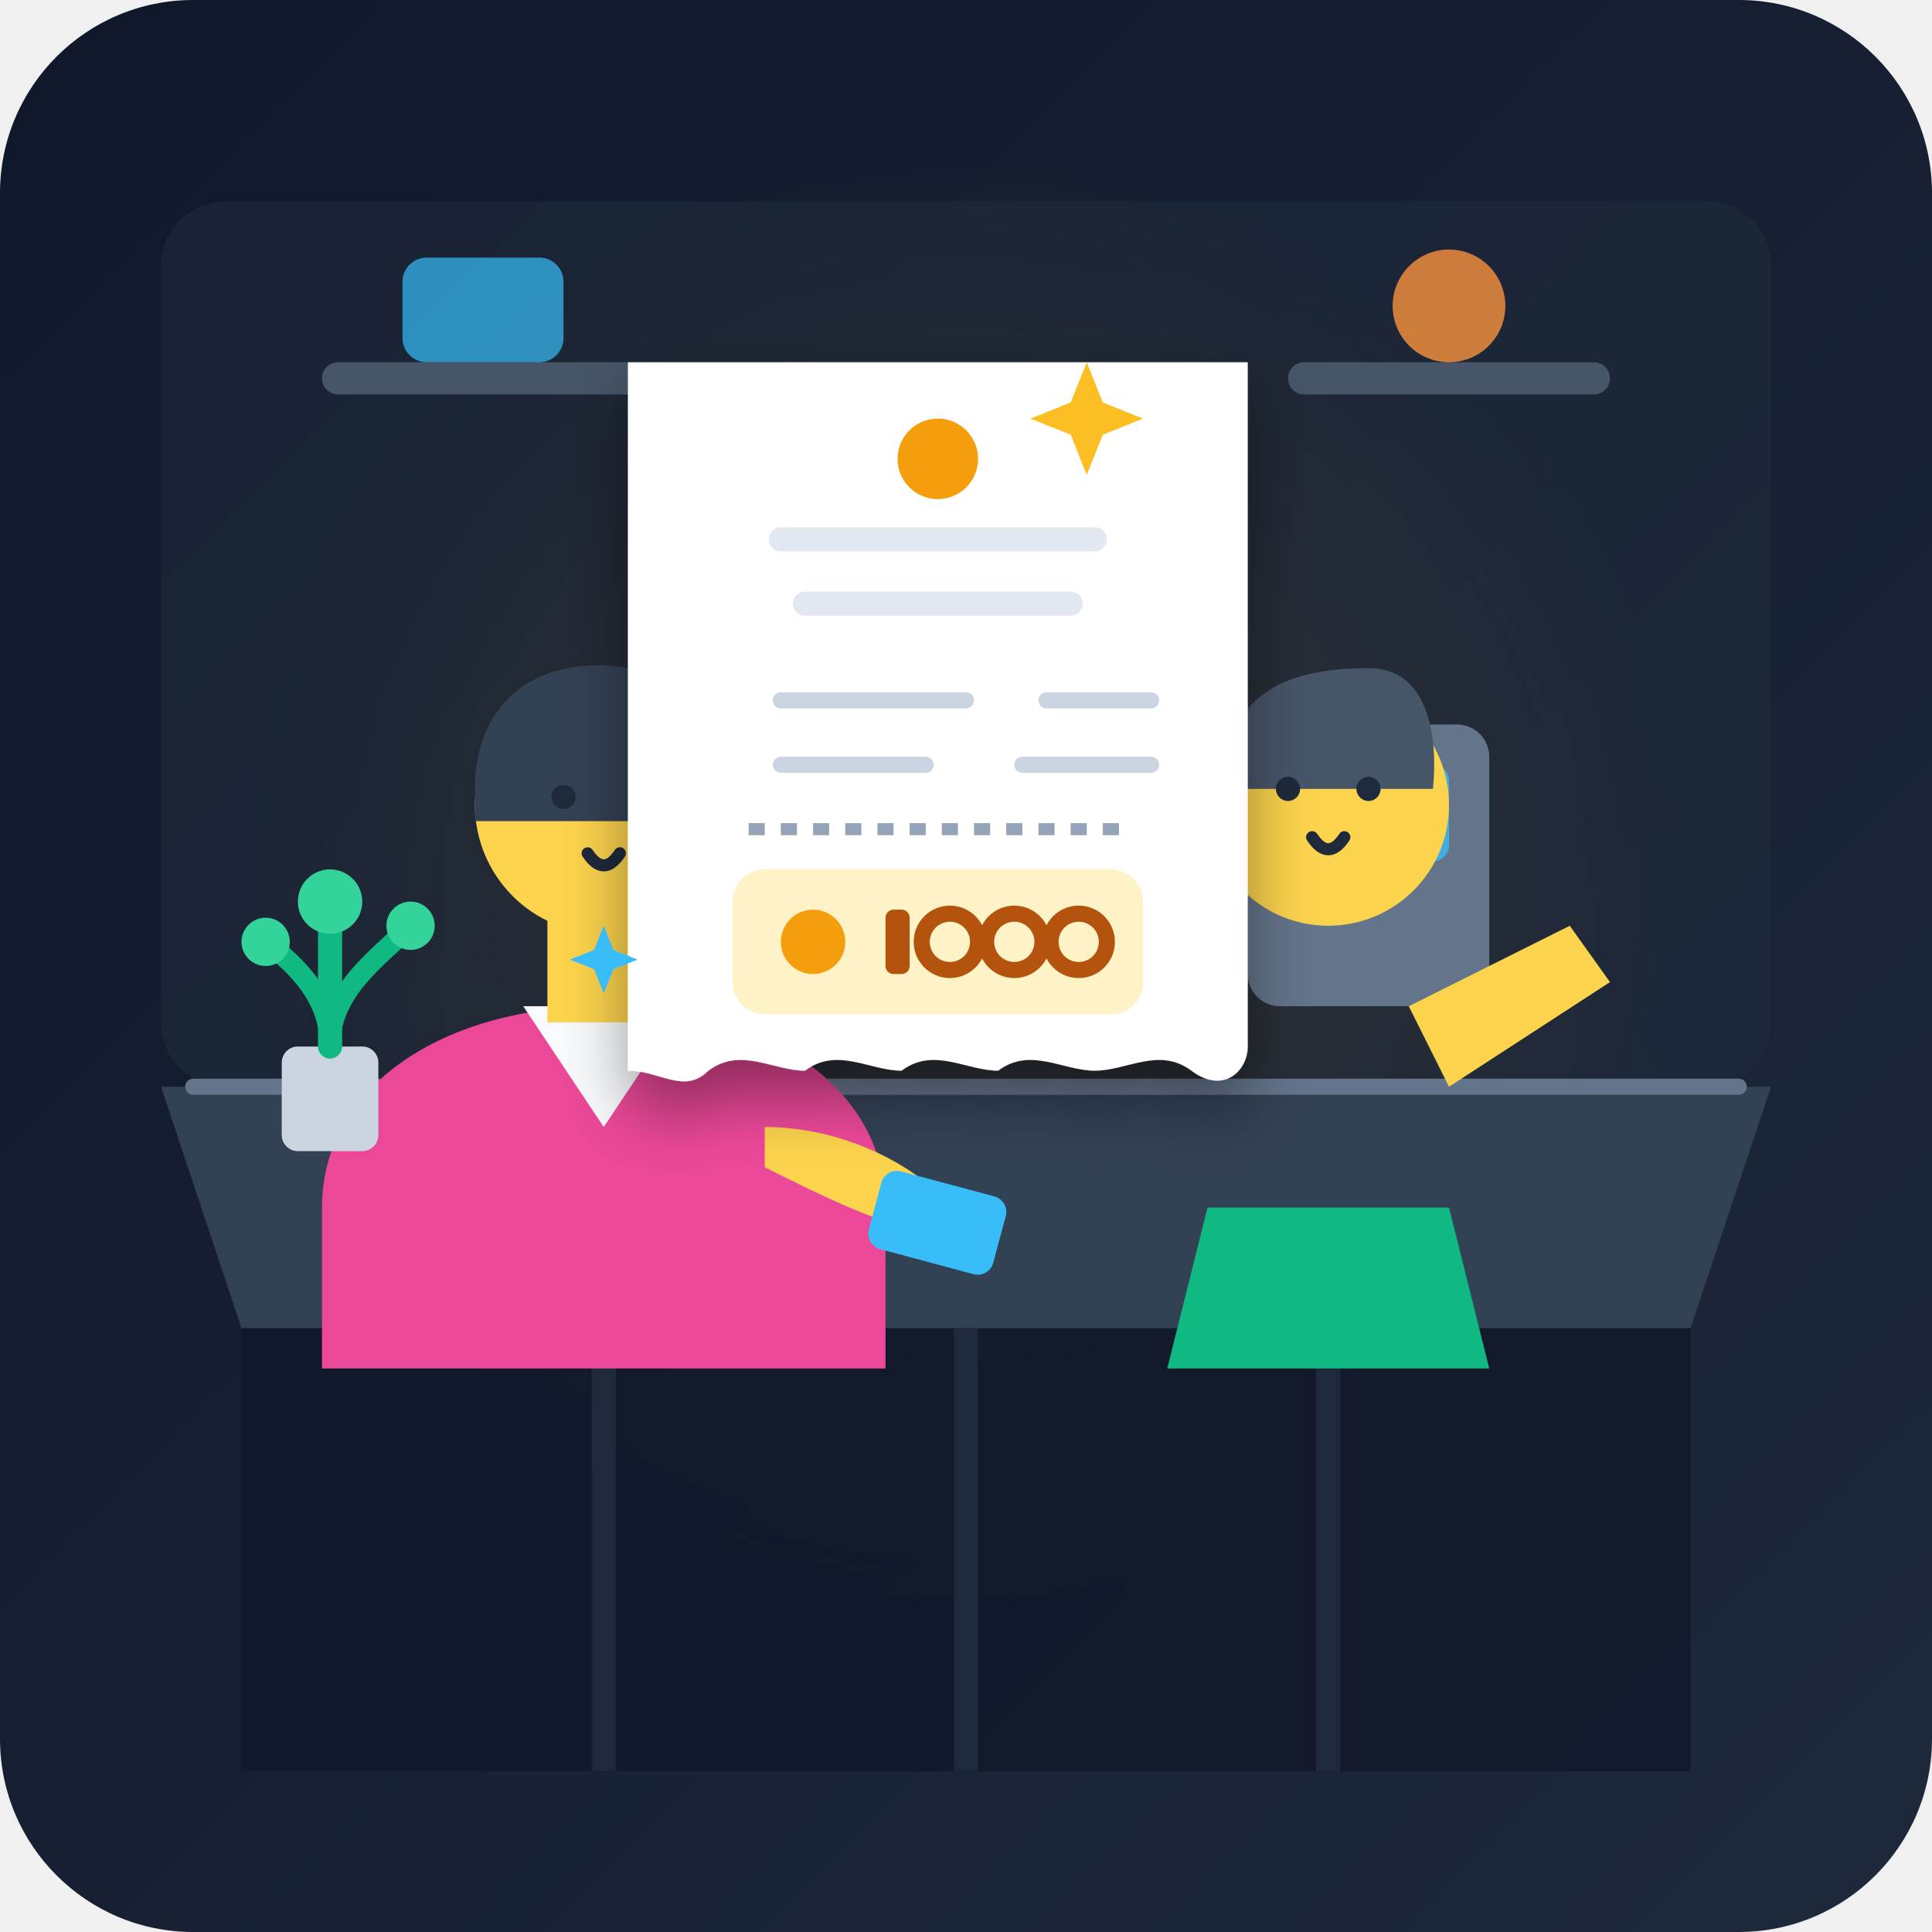
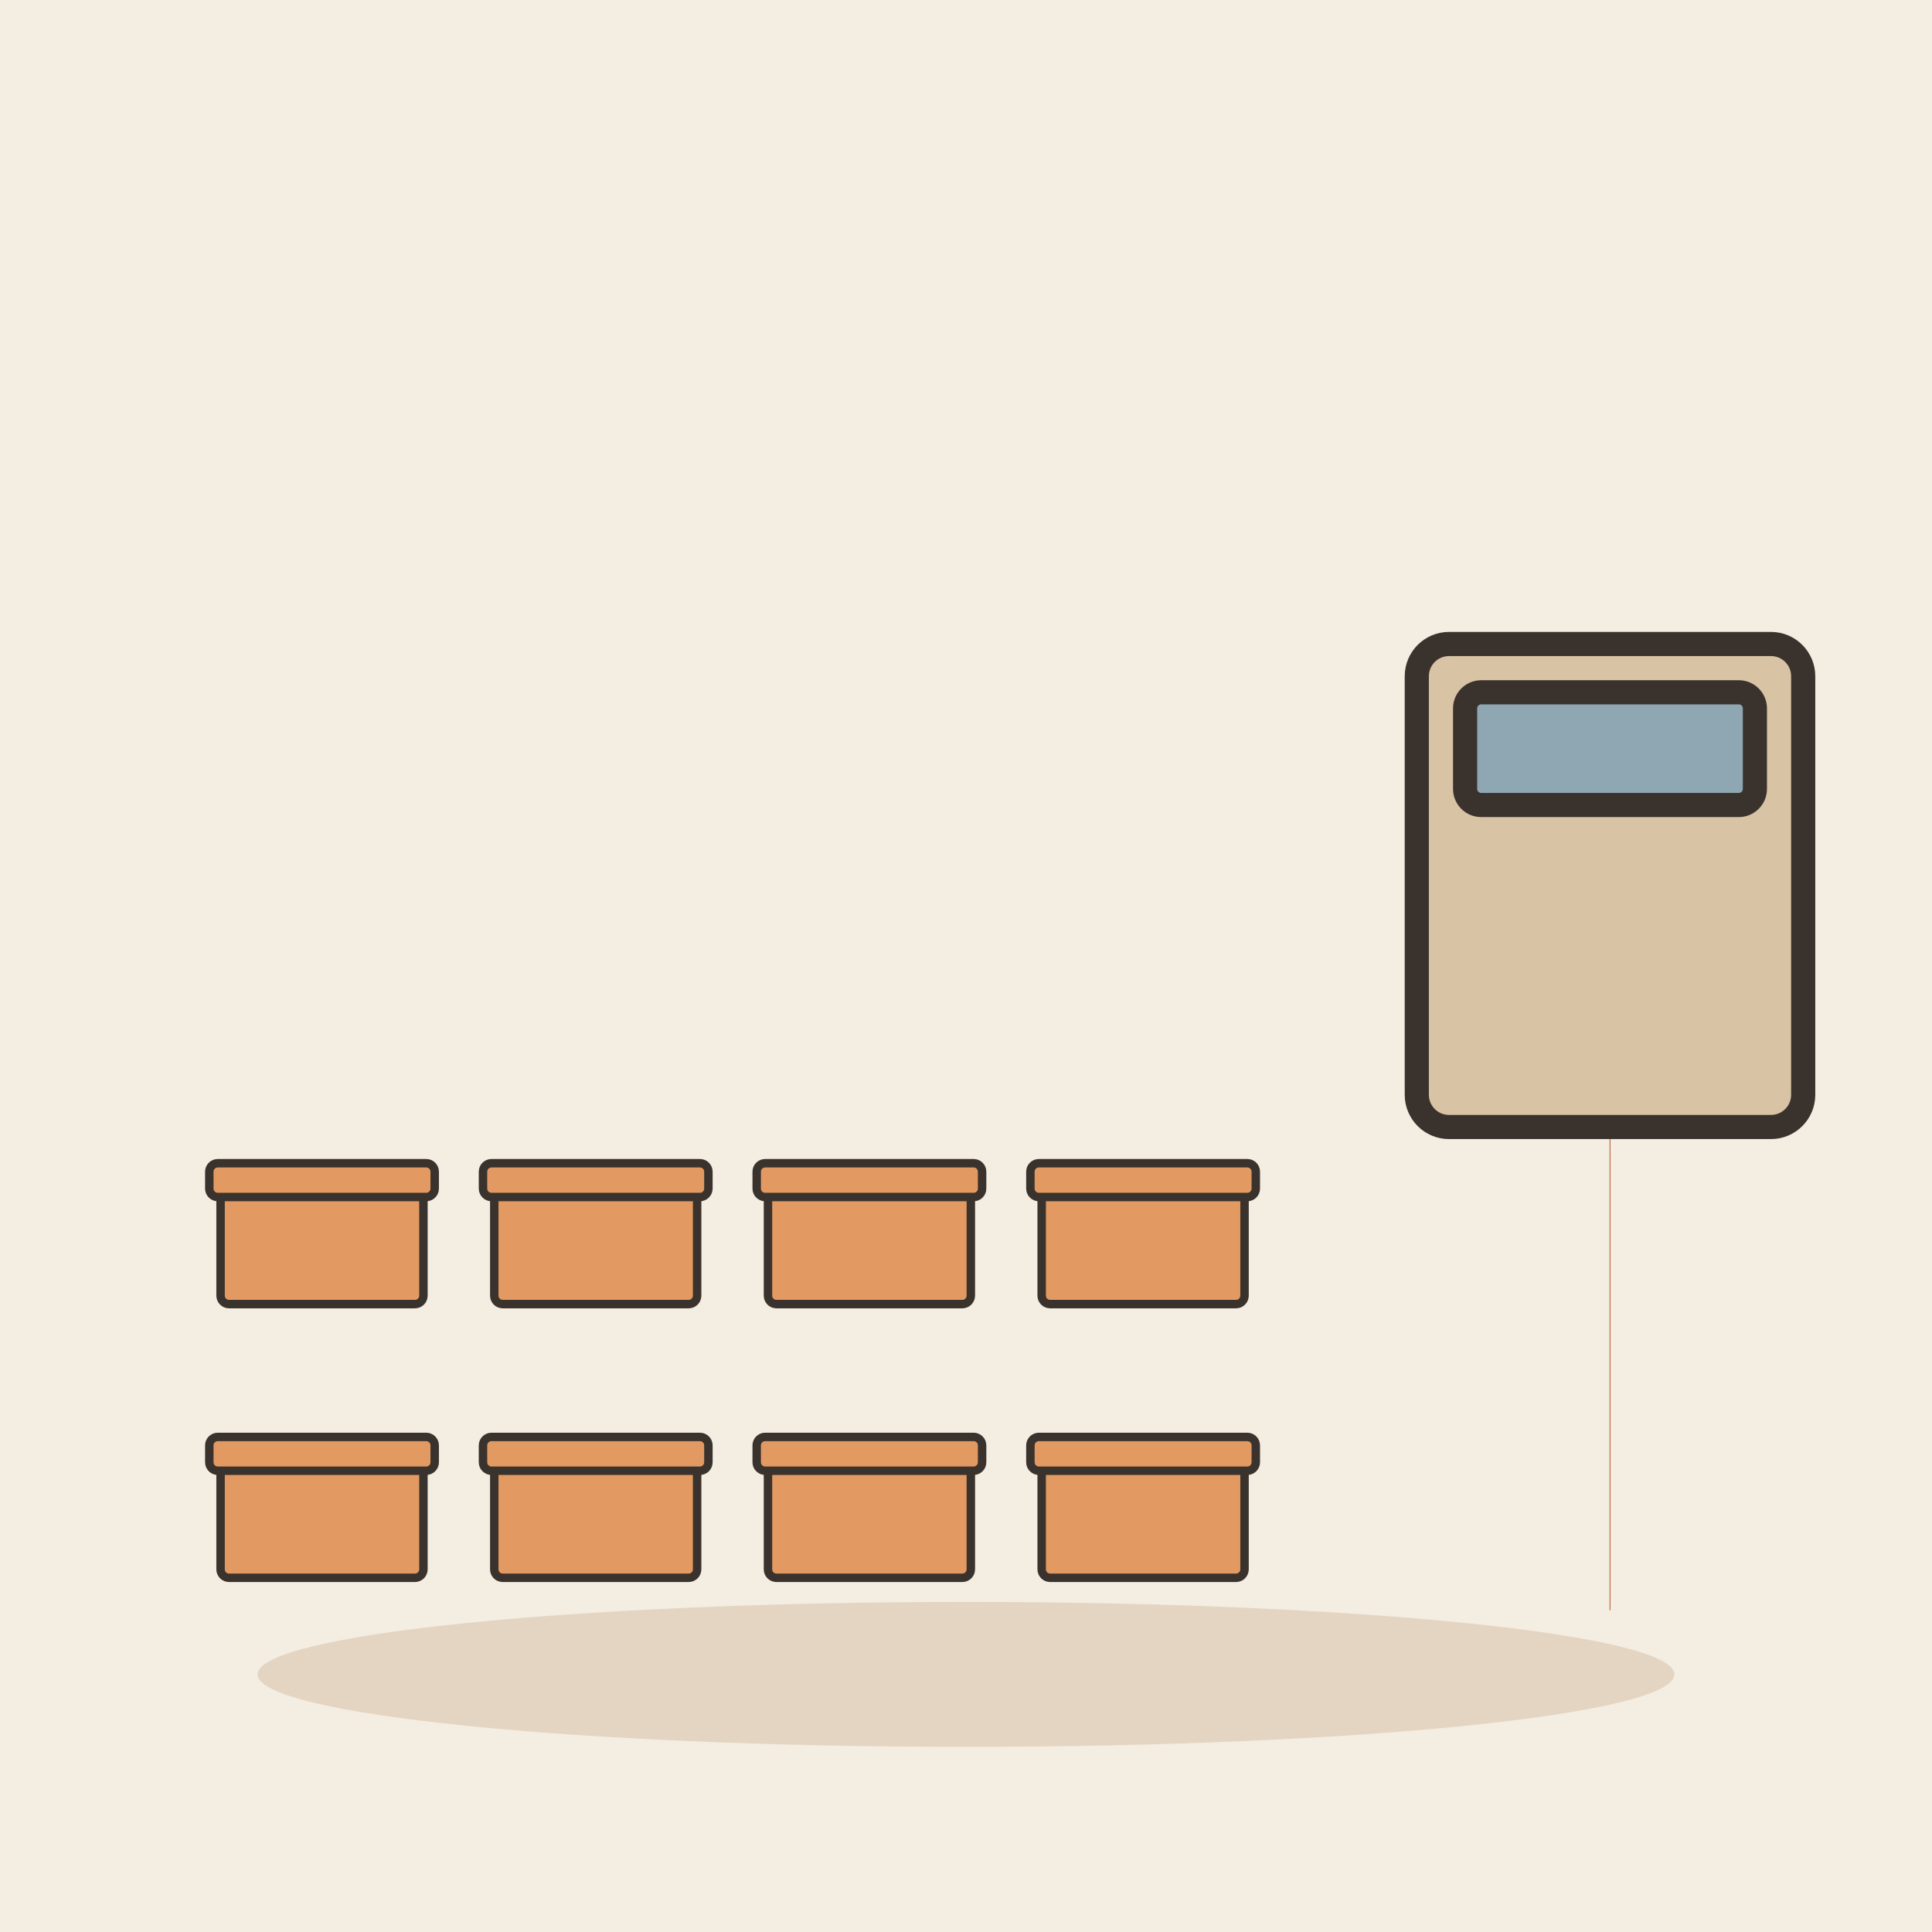
- <svg xmlns="http://www.w3.org/2000/svg" viewBox="0 0 240 240" width="100%" height="100%">
-   <defs>
-     <linearGradient id="bgGrad" x1="0%" y1="0%" x2="100%" y2="100%">
-       <stop offset="0%" stop-color="#0f172a" />
-       <stop offset="100%" stop-color="#1e293b" />
-     </linearGradient>
-     <radialGradient id="amberGlow" cx="50%" cy="50%" r="50%">
-       <stop offset="0%" stop-color="#fbbf24" stop-opacity="0.25" />
-       <stop offset="100%" stop-color="#f59e0b" stop-opacity="0" />
-     </radialGradient>
-     <linearGradient id="panelGrad" x1="0%" y1="0%" x2="0%" y2="100%">
-       <stop offset="0%" stop-color="#334155" />
-       <stop offset="100%" stop-color="#1e293b" />
-     </linearGradient>
-     <filter id="dropShadow" x="-10%" y="-10%" width="130%" height="130%">
-       <feDropShadow dx="0" dy="4" stdDeviation="4" flood-color="#000000" flood-opacity="0.4" />
-     </filter>
-   </defs>
-   <rect width="240" height="240" rx="24" fill="url(#bgGrad)" />
-   <circle cx="120" cy="110" r="90" fill="url(#amberGlow)" />
-   <rect x="20" y="25" width="200" height="110" rx="8" fill="#1e293b" opacity="0.6" />
-   <rect x="40" y="45" width="40" height="4" rx="2" fill="#475569" />
-   <rect x="50" y="32" width="20" height="13" rx="3" fill="#38bdf8" opacity="0.7" />
-   <rect x="160" y="45" width="40" height="4" rx="2" fill="#475569" />
-   <circle cx="180" cy="38" r="7" fill="#fb923c" opacity="0.8" />
-   <path d="M 20 135 L 220 135 L 210 165 L 30 165 Z" fill="#334155" />
-   <path d="M 24 135 L 216 135" stroke="#64748b" stroke-width="2" stroke-linecap="round" />
-   <rect x="30" y="165" width="180" height="55" fill="#0f172a" opacity="0.9" />
-   <line x1="75" y1="165" x2="75" y2="220" stroke="#1e293b" stroke-width="3" />
-   <line x1="120" y1="165" x2="120" y2="220" stroke="#1e293b" stroke-width="3" />
-   <line x1="165" y1="165" x2="165" y2="220" stroke="#1e293b" stroke-width="3" />
-   <rect x="155" y="90" width="30" height="35" rx="4" fill="#64748b" />
-   <rect x="160" y="95" width="20" height="12" rx="2" fill="#38bdf8" opacity="0.8" />
-   <rect x="162" y="97" width="16" height="8" rx="1" fill="#bae6fd" />
-   <g transform="translate(10, 30)">
-     <path d="M 30 120 C 30 105 45 95 65 95 C 85 95 100 105 100 120 L 100 140 L 30 140 Z" fill="#ec4899" />
-     <path d="M 55 95 L 65 110 L 75 95 Z" fill="#f8fafc" />
-     <rect x="58" y="83" width="14" height="14" fill="#fcd34d" />
-     <circle cx="65" cy="70" r="16" fill="#fcd34d" />
-     <path d="M 49 68 C 49 55 60 50 72 54 C 81 57 81 72 81 72 L 49 72 Z" fill="#334155" />
-     <circle cx="60" cy="69" r="1.5" fill="#1e293b" />
-     <circle cx="70" cy="69" r="1.5" fill="#1e293b" />
-     <path d="M 63 76 Q 65 79 67 76" stroke="#1e293b" stroke-width="1.5" stroke-linecap="round" fill="none" />
-     <path d="M 85 110 C 95 110 105 115 110 122 C 105 125 95 120 85 115 Z" fill="#fcd34d" />
-     <rect x="100" y="115" width="16" height="10" rx="2" transform="rotate(15 100 115)" fill="#38bdf8" />
+ <svg xmlns="http://www.w3.org/2000/svg" viewBox="0 0 240 240" data-style="editorial">
+   <rect width="240" height="240" fill="#F4EDE2" />
+   <ellipse cx="120" cy="208" rx="88" ry="9" fill="#E3D5C1" />
+   <g transform="translate(40 196) scale(0.35 0.35)">
+     <rect x="-36" y="-40" width="72" height="40" rx="3" fill="#E39A62" stroke="#3A332D" stroke-width="3" stroke-linecap="round" stroke-linejoin="round" />
+     <rect x="-40" y="-50" width="80" height="12" rx="3" fill="#E39A62" stroke="#3A332D" stroke-width="3" stroke-linecap="round" stroke-linejoin="round" />
  </g>
-   <g transform="translate(110, 20)">
-     <path d="M 40 130 L 70 130 L 75 150 L 35 150 Z" fill="#10b981" />
-     <circle cx="55" cy="80" r="15" fill="#fcd34d" />
-     <path d="M 42 78 C 42 66 50 63 60 63 C 70 63 68 78 68 78 Z" fill="#475569" />
-     <circle cx="50" cy="78" r="1.5" fill="#1e293b" />
-     <circle cx="60" cy="78" r="1.5" fill="#1e293b" />
-     <path d="M 53 84 Q 55 87 57 84" stroke="#1e293b" stroke-width="1.5" stroke-linecap="round" fill="none" />
-     <path d="M 65 105 L 85 95 L 90 102 L 70 115 Z" fill="#fcd34d" />
+   <g transform="translate(74 196) scale(0.35 0.35)">
+     <rect x="-36" y="-40" width="72" height="40" rx="3" fill="#E39A62" stroke="#3A332D" stroke-width="3" stroke-linecap="round" stroke-linejoin="round" />
+     <rect x="-40" y="-50" width="80" height="12" rx="3" fill="#E39A62" stroke="#3A332D" stroke-width="3" stroke-linecap="round" stroke-linejoin="round" />
  </g>
-   <g filter="url(#dropShadow)" transform="translate(85, 45)">
-     <path d="M 0 0 L 70 0 L 70 85 C 70 88 67 91 63 88 C 59 85 55 88 51 88 C 47 88 43 85 39 88 C 35 88 31 85 27 88 C 23 88 19 85 15 88 C 11 88 7 85 3 88 C 0 91 -3 88 -7 88 L -7 0 Z" fill="#ffffff" />
-     <circle cx="31.5" cy="12" r="5" fill="#f59e0b" />
-     <line x1="12" y1="22" x2="51" y2="22" stroke="#e2e8f0" stroke-width="3" stroke-linecap="round" />
-     <line x1="15" y1="30" x2="48" y2="30" stroke="#e2e8f0" stroke-width="3" stroke-linecap="round" />
-     <line x1="12" y1="42" x2="35" y2="42" stroke="#cbd5e1" stroke-width="2" stroke-linecap="round" />
-     <line x1="45" y1="42" x2="58" y2="42" stroke="#cbd5e1" stroke-width="2" stroke-linecap="round" />
-     <line x1="12" y1="50" x2="30" y2="50" stroke="#cbd5e1" stroke-width="2" stroke-linecap="round" />
-     <line x1="42" y1="50" x2="58" y2="50" stroke="#cbd5e1" stroke-width="2" stroke-linecap="round" />
-     <line x1="8" y1="58" x2="55" y2="58" stroke="#94a3b8" stroke-width="1.5" stroke-dasharray="2 2" />
-     <rect x="6" y="63" width="51" height="18" rx="4" fill="#fef3c7" />
-     <circle cx="16" cy="72" r="4" fill="#f59e0b" />
-     <rect x="25" y="68" width="3" height="8" rx="1" fill="#b45309" />
-     <circle cx="33" cy="72" r="3.5" fill="none" stroke="#b45309" stroke-width="2" />
-     <circle cx="41" cy="72" r="3.5" fill="none" stroke="#b45309" stroke-width="2" />
-     <circle cx="49" cy="72" r="3.5" fill="none" stroke="#b45309" stroke-width="2" />
+   <g transform="translate(108 196) scale(0.35 0.35)">
+     <rect x="-36" y="-40" width="72" height="40" rx="3" fill="#E39A62" stroke="#3A332D" stroke-width="3" stroke-linecap="round" stroke-linejoin="round" />
+     <rect x="-40" y="-50" width="80" height="12" rx="3" fill="#E39A62" stroke="#3A332D" stroke-width="3" stroke-linecap="round" stroke-linejoin="round" />
  </g>
-   <g transform="translate(135, 45)" fill="#fbbf24">
-     <path d="M 0 0 L 2 5 L 7 7 L 2 9 L 0 14 L -2 9 L -7 7 L -2 5 Z" />
+   <g transform="translate(142 196) scale(0.35 0.35)">
+     <rect x="-36" y="-40" width="72" height="40" rx="3" fill="#E39A62" stroke="#3A332D" stroke-width="3" stroke-linecap="round" stroke-linejoin="round" />
+     <rect x="-40" y="-50" width="80" height="12" rx="3" fill="#E39A62" stroke="#3A332D" stroke-width="3" stroke-linecap="round" stroke-linejoin="round" />
  </g>
-   <g transform="translate(75, 115) scale(0.6)" fill="#38bdf8">
-     <path d="M 0 0 L 2 5 L 7 7 L 2 9 L 0 14 L -2 9 L -7 7 L -2 5 Z" />
+   <g transform="translate(40 162) scale(0.35 0.35)">
+     <rect x="-36" y="-40" width="72" height="40" rx="3" fill="#E39A62" stroke="#3A332D" stroke-width="3" stroke-linecap="round" stroke-linejoin="round" />
+     <rect x="-40" y="-50" width="80" height="12" rx="3" fill="#E39A62" stroke="#3A332D" stroke-width="3" stroke-linecap="round" stroke-linejoin="round" />
  </g>
-   <g transform="translate(35, 122)">
-     <rect x="0" y="8" width="12" height="13" rx="2" fill="#cbd5e1" />
-     <path d="M 6 8 C 6 2 2 -2 -2 -5" stroke="#10b981" stroke-width="2.5" stroke-linecap="round" fill="none" />
-     <path d="M 6 8 C 6 1 12 -3 16 -7" stroke="#10b981" stroke-width="2.5" stroke-linecap="round" fill="none" />
-     <path d="M 6 8 C 6 5 6 -2 6 -10" stroke="#10b981" stroke-width="3" stroke-linecap="round" fill="none" />
-     <circle cx="-2" cy="-5" r="3" fill="#34d399" />
-     <circle cx="16" cy="-7" r="3" fill="#34d399" />
-     <circle cx="6" cy="-10" r="4" fill="#34d399" />
+   <g transform="translate(74 162) scale(0.35 0.35)">
+     <rect x="-36" y="-40" width="72" height="40" rx="3" fill="#E39A62" stroke="#3A332D" stroke-width="3" stroke-linecap="round" stroke-linejoin="round" />
+     <rect x="-40" y="-50" width="80" height="12" rx="3" fill="#E39A62" stroke="#3A332D" stroke-width="3" stroke-linecap="round" stroke-linejoin="round" />
+   </g>
+   <g transform="translate(108 162) scale(0.35 0.35)">
+     <rect x="-36" y="-40" width="72" height="40" rx="3" fill="#E39A62" stroke="#3A332D" stroke-width="3" stroke-linecap="round" stroke-linejoin="round" />
+     <rect x="-40" y="-50" width="80" height="12" rx="3" fill="#E39A62" stroke="#3A332D" stroke-width="3" stroke-linecap="round" stroke-linejoin="round" />
+   </g>
+   <g transform="translate(142 162) scale(0.35 0.35)">
+     <rect x="-36" y="-40" width="72" height="40" rx="3" fill="#E39A62" stroke="#3A332D" stroke-width="3" stroke-linecap="round" stroke-linejoin="round" />
+     <rect x="-40" y="-50" width="80" height="12" rx="3" fill="#E39A62" stroke="#3A332D" stroke-width="3" stroke-linecap="round" stroke-linejoin="round" />
+   </g>
+   <path d="M200 100L200 200" fill="none" stroke="#B4532F" stroke-width="0.1" stroke-linecap="round" stroke-linejoin="round" />
+   <g transform="translate(200 110)">
+     <rect x="-24" y="-30" width="48" height="60" rx="4" fill="#D8C3A5" stroke="#3A332D" stroke-width="3" stroke-linecap="round" stroke-linejoin="round" />
+     <rect x="-18" y="-24" width="36" height="14" rx="2" fill="#8FA7B3" stroke="#3A332D" stroke-width="3" stroke-linecap="round" stroke-linejoin="round" />
  </g>
</svg>
